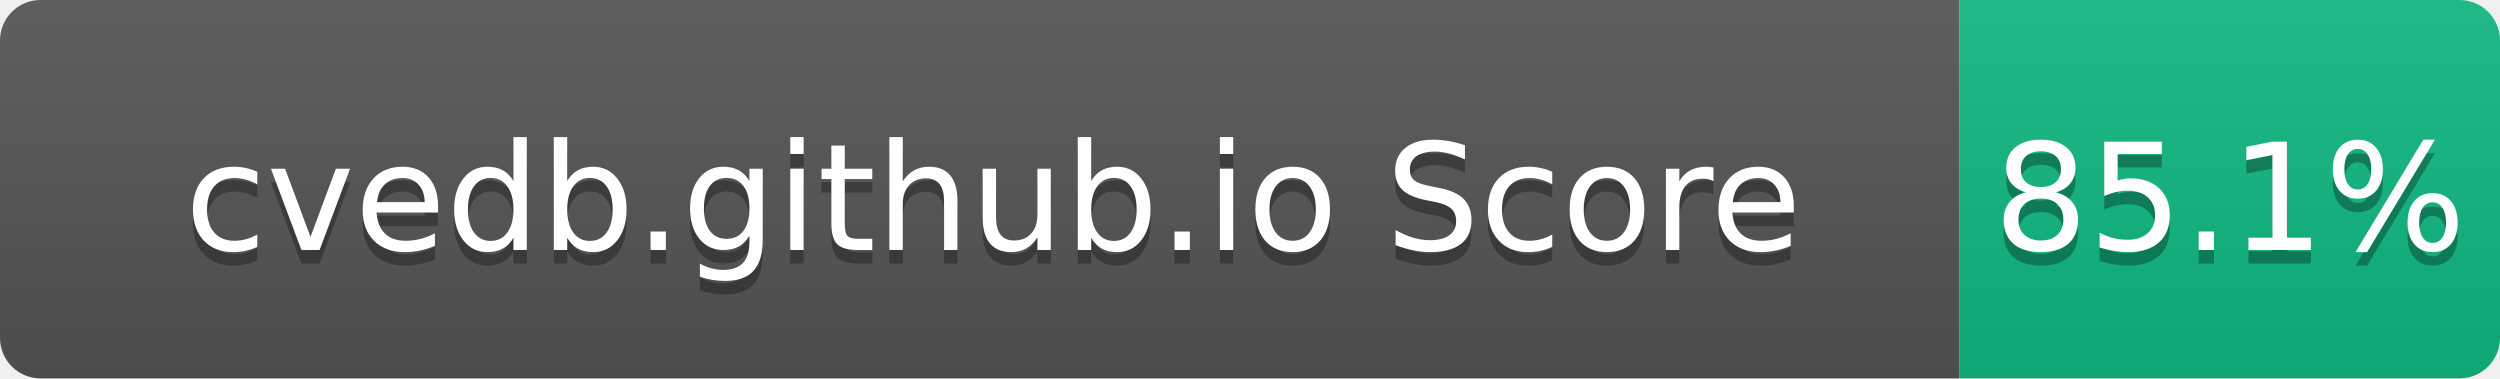
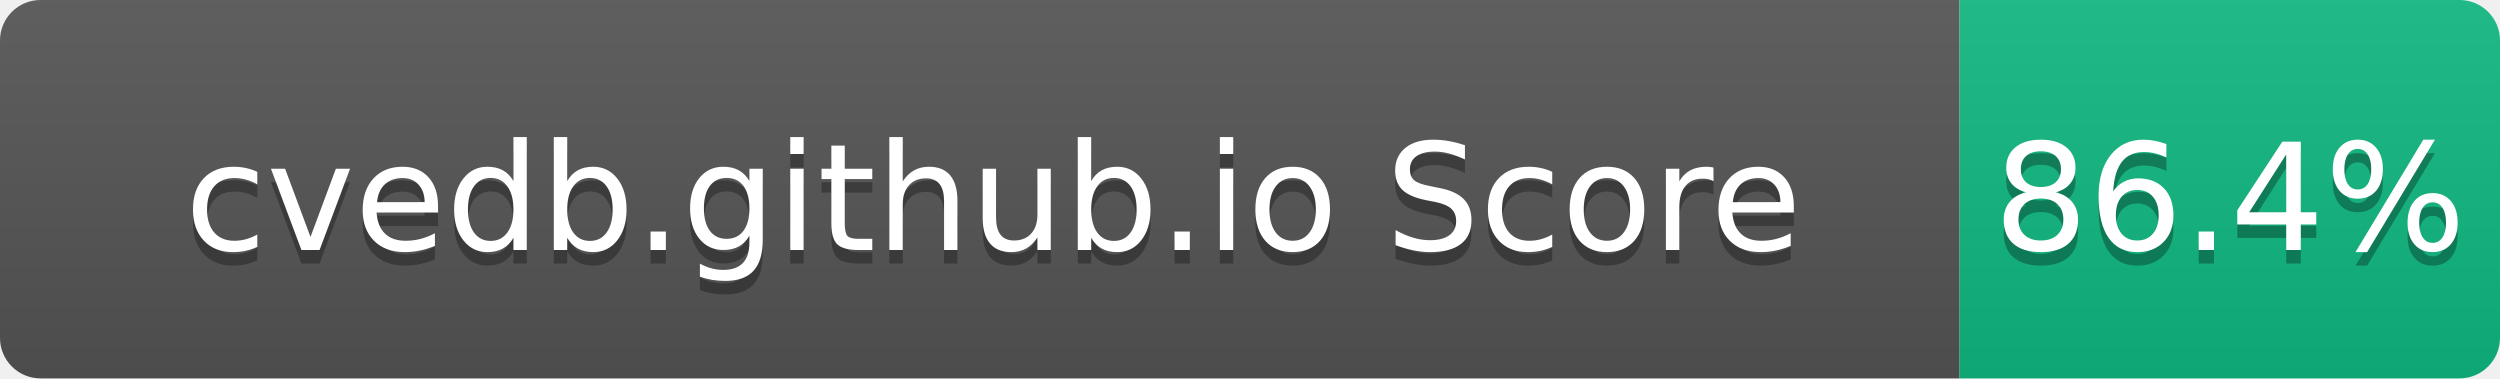
- <svg xmlns="http://www.w3.org/2000/svg" width="185" height="28" role="img" aria-label="cvedb.github.io Score: 85.1%">
+ <svg xmlns="http://www.w3.org/2000/svg" width="185" height="28" role="img" aria-label="cvedb.github.io Score: 86.4%">
  <linearGradient id="s" x2="0" y2="100%">
    <stop offset="0" stop-color="#bbb" stop-opacity=".1" />
    <stop offset="1" stop-opacity=".1" />
  </linearGradient>
  <clipPath id="r">
    <rect width="185" height="28" rx="3" fill="#fff" />
  </clipPath>
  <g clip-path="url(#r)">
    <rect width="145" height="28" fill="#555" />
    <rect x="145" width="40" height="28" fill="#10B981" />
    <rect width="185" height="28" fill="url(#s)" />
  </g>
  <g fill="#fff" text-anchor="middle" font-family="Verdana,Geneva,DejaVu Sans,sans-serif" text-rendering="geometricPrecision" font-size="110">
    <text aria-hidden="true" x="735" y="195" fill="#010101" fill-opacity=".3" transform="scale(.1)" textLength="1350">cvedb.github.io Score</text>
    <text x="735" y="185" transform="scale(.1)" fill="#fff" textLength="1350">cvedb.github.io Score</text>
-     <text aria-hidden="true" x="1650" y="195" fill="#010101" fill-opacity=".3" transform="scale(.1)" textLength="300">85.1%</text>
-     <text x="1650" y="185" transform="scale(.1)" fill="#fff" textLength="300">85.1%</text>
+     <text aria-hidden="true" x="1650" y="195" fill="#010101" fill-opacity=".3" transform="scale(.1)" textLength="300">86.4%</text>
+     <text x="1650" y="185" transform="scale(.1)" fill="#fff" textLength="300">86.4%</text>
  </g>
</svg>
